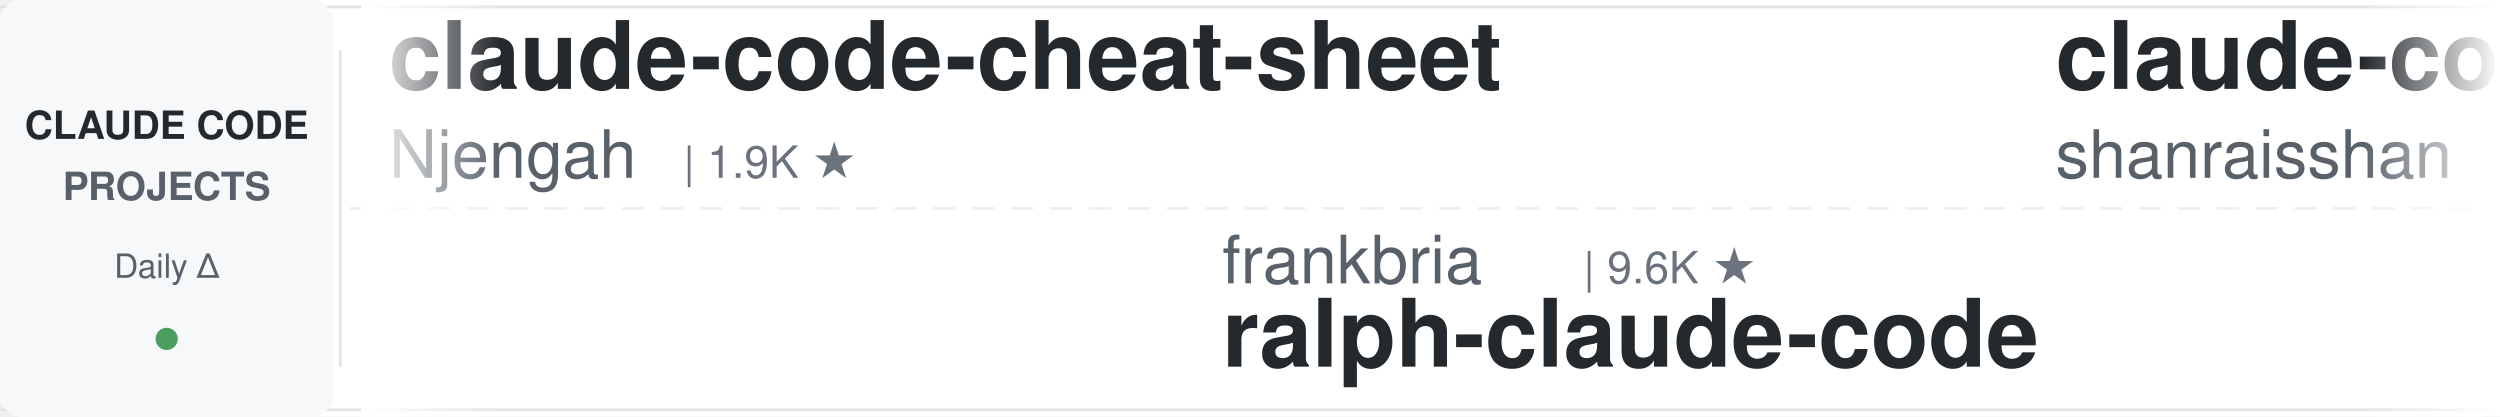
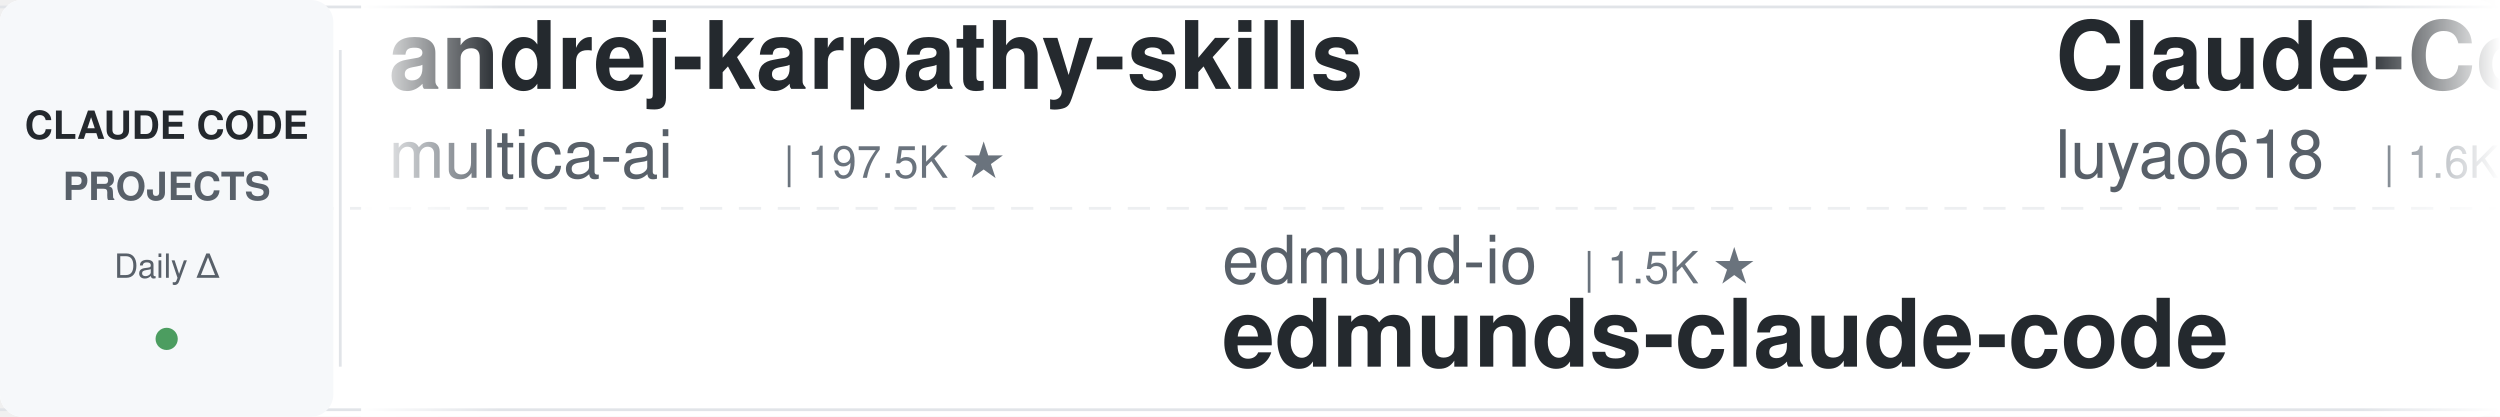
<svg xmlns="http://www.w3.org/2000/svg" width="900" height="150">
  <defs>
    <linearGradient id="leftFade" x1="0%" y1="0%" x2="100%" y2="0%">
      <stop offset="0%" style="stop-color:#ffffff;stop-opacity:1" />
      <stop offset="100%" style="stop-color:#ffffff;stop-opacity:0" />
    </linearGradient>
    <linearGradient id="rightFade" x1="0%" y1="0%" x2="100%" y2="0%">
      <stop offset="0%" style="stop-color:#ffffff;stop-opacity:0" />
      <stop offset="100%" style="stop-color:#ffffff;stop-opacity:1" />
    </linearGradient>
  </defs>
  <rect width="900" height="150" fill="#ffffff" rx="8" />
  <rect x="0" y="2" width="900" height="1" fill="#e1e4e8" />
  <rect x="0" y="147" width="900" height="1" fill="#e1e4e8" />
  <line x1="0" y1="75" x2="900" y2="75" stroke="#e1e4e8" stroke-width="1" stroke-dasharray="8 6" opacity="0.6" />
  <rect x="0" y="0" width="120" height="150" fill="#f6f8fa" rx="8" />
  <text x="60" y="50" font-family="-apple-system, BlinkMacSystemFont, 'Segoe UI', Helvetica, Arial, sans-serif" font-size="14" font-weight="600" fill="#24292e" text-anchor="middle">CLAUDE CODE</text>
  <text x="60" y="72" font-family="-apple-system, BlinkMacSystemFont, 'Segoe UI', Helvetica, Arial, sans-serif" font-size="14" font-weight="600" fill="#586069" text-anchor="middle">PROJECTS</text>
  <text x="60" y="100" font-family="-apple-system, BlinkMacSystemFont, 'Segoe UI', Helvetica, Arial, sans-serif" font-size="12" font-weight="500" fill="#586069" text-anchor="middle">Daily Δ</text>
  <circle cx="60" cy="122" r="4" fill="#22863a" opacity="0.8" />
  <rect x="122" y="18" width="1" height="114" fill="#e1e4e8" />
  <clipPath id="tickerClip">
    <rect x="130" y="0" width="770" height="150" />
  </clipPath>
  <g clip-path="url(#tickerClip)">
    <g id="tickerItems">
      <animateTransform attributeName="transform" attributeType="XML" type="translate" from="0 0" to="-3000 0" dur="54s" repeatCount="indefinite" />
      <g transform="translate(0, 0)">
-         <text x="140" y="32" font-family="-apple-system, BlinkMacSystemFont, 'Segoe UI', Helvetica, Arial, sans-serif" font-size="34" font-weight="600" fill="#24292e">claude-code-cheat-sheet</text>
-         <text x="140" y="64" font-family="-apple-system, BlinkMacSystemFont, 'Segoe UI', Helvetica, Arial, sans-serif" font-size="24" font-weight="400" fill="#586069">Njengah</text>
-         <text x="246" y="64" font-family="-apple-system, BlinkMacSystemFont, 'Segoe UI', Helvetica, Arial, sans-serif" font-size="16" font-weight="500" fill="#6a737d">| 1.9K ★</text>
+         <text x="140" y="32" font-family="-apple-system, BlinkMacSystemFont, 'Segoe UI', Helvetica, Arial, sans-serif" font-size="34" font-weight="600" fill="#24292e">andrej-karpathy-skills</text>
+         <text x="140" y="64" font-family="-apple-system, BlinkMacSystemFont, 'Segoe UI', Helvetica, Arial, sans-serif" font-size="24" font-weight="400" fill="#586069">multica-ai</text>
+         <text x="282" y="64" font-family="-apple-system, BlinkMacSystemFont, 'Segoe UI', Helvetica, Arial, sans-serif" font-size="16" font-weight="500" fill="#6a737d">| 197.5K ★</text>
      </g>
      <g transform="translate(300, 0)">
-         <text x="140" y="102" font-family="-apple-system, BlinkMacSystemFont, 'Segoe UI', Helvetica, Arial, sans-serif" font-size="24" font-weight="400" fill="#586069">frankbria</text>
-         <text x="270" y="102" font-family="-apple-system, BlinkMacSystemFont, 'Segoe UI', Helvetica, Arial, sans-serif" font-size="16" font-weight="500" fill="#6a737d">| 9.6K ★</text>
-         <text x="140" y="132" font-family="-apple-system, BlinkMacSystemFont, 'Segoe UI', Helvetica, Arial, sans-serif" font-size="34" font-weight="600" fill="#24292e">ralph-claude-code</text>
+         <text x="140" y="102" font-family="-apple-system, BlinkMacSystemFont, 'Segoe UI', Helvetica, Arial, sans-serif" font-size="24" font-weight="400" fill="#586069">edmund-io</text>
+         <text x="270" y="102" font-family="-apple-system, BlinkMacSystemFont, 'Segoe UI', Helvetica, Arial, sans-serif" font-size="16" font-weight="500" fill="#6a737d">| 1.5K ★</text>
+         <text x="140" y="132" font-family="-apple-system, BlinkMacSystemFont, 'Segoe UI', Helvetica, Arial, sans-serif" font-size="34" font-weight="600" fill="#24292e">edmunds-claude-code</text>
      </g>
      <g transform="translate(600, 0)">
-         <text x="140" y="32" font-family="-apple-system, BlinkMacSystemFont, 'Segoe UI', Helvetica, Arial, sans-serif" font-size="34" font-weight="600" fill="#24292e">claude-code-best-practic...</text>
-         <text x="140" y="64" font-family="-apple-system, BlinkMacSystemFont, 'Segoe UI', Helvetica, Arial, sans-serif" font-size="24" font-weight="400" fill="#586069">shanraisshan</text>
-         <text x="306" y="64" font-family="-apple-system, BlinkMacSystemFont, 'Segoe UI', Helvetica, Arial, sans-serif" font-size="16" font-weight="500" fill="#6a737d">| 63.7K ★</text>
+         <text x="140" y="32" font-family="-apple-system, BlinkMacSystemFont, 'Segoe UI', Helvetica, Arial, sans-serif" font-size="34" font-weight="600" fill="#24292e">Claude-Code-Source-Study</text>
+         <text x="140" y="64" font-family="-apple-system, BlinkMacSystemFont, 'Segoe UI', Helvetica, Arial, sans-serif" font-size="24" font-weight="400" fill="#586069">luyao618</text>
+         <text x="258" y="64" font-family="-apple-system, BlinkMacSystemFont, 'Segoe UI', Helvetica, Arial, sans-serif" font-size="16" font-weight="500" fill="#6a737d">| 1.6K ★</text>
      </g>
      <g transform="translate(900, 0)">
-         <text x="140" y="102" font-family="-apple-system, BlinkMacSystemFont, 'Segoe UI', Helvetica, Arial, sans-serif" font-size="24" font-weight="400" fill="#586069">Yeachan-Heo</text>
-         <text x="294" y="102" font-family="-apple-system, BlinkMacSystemFont, 'Segoe UI', Helvetica, Arial, sans-serif" font-size="16" font-weight="500" fill="#6a737d">| 38.2K ★</text>
-         <text x="140" y="132" font-family="-apple-system, BlinkMacSystemFont, 'Segoe UI', Helvetica, Arial, sans-serif" font-size="34" font-weight="600" fill="#24292e">oh-my-claudecode</text>
+         <text x="140" y="102" font-family="-apple-system, BlinkMacSystemFont, 'Segoe UI', Helvetica, Arial, sans-serif" font-size="24" font-weight="400" fill="#586069">lorryjovens-hub</text>
+         <text x="342" y="102" font-family="-apple-system, BlinkMacSystemFont, 'Segoe UI', Helvetica, Arial, sans-serif" font-size="16" font-weight="500" fill="#6a737d">| 1.7K ★</text>
+         <text x="140" y="132" font-family="-apple-system, BlinkMacSystemFont, 'Segoe UI', Helvetica, Arial, sans-serif" font-size="34" font-weight="600" fill="#24292e">claude-code-rust</text>
      </g>
      <g transform="translate(1200, 0)">
+         <text x="140" y="32" font-family="-apple-system, BlinkMacSystemFont, 'Segoe UI', Helvetica, Arial, sans-serif" font-size="34" font-weight="600" fill="#24292e">claude-code-transcripts</text>
+         <text x="140" y="64" font-family="-apple-system, BlinkMacSystemFont, 'Segoe UI', Helvetica, Arial, sans-serif" font-size="24" font-weight="400" fill="#586069">simonw</text>
+         <text x="234" y="64" font-family="-apple-system, BlinkMacSystemFont, 'Segoe UI', Helvetica, Arial, sans-serif" font-size="16" font-weight="500" fill="#6a737d">| 1.6K ★</text>
+       </g>
+       <g transform="translate(1500, 0)">
+         <text x="140" y="102" font-family="-apple-system, BlinkMacSystemFont, 'Segoe UI', Helvetica, Arial, sans-serif" font-size="24" font-weight="400" fill="#586069">davila7</text>
+         <text x="246" y="102" font-family="-apple-system, BlinkMacSystemFont, 'Segoe UI', Helvetica, Arial, sans-serif" font-size="16" font-weight="500" fill="#6a737d">| 30.0K ★</text>
+         <text x="140" y="132" font-family="-apple-system, BlinkMacSystemFont, 'Segoe UI', Helvetica, Arial, sans-serif" font-size="34" font-weight="600" fill="#24292e">claude-code-templates</text>
+       </g>
+       <g transform="translate(1800, 0)">
        <text x="140" y="32" font-family="-apple-system, BlinkMacSystemFont, 'Segoe UI', Helvetica, Arial, sans-serif" font-size="34" font-weight="600" fill="#24292e">claude-code-system-promp...</text>
        <text x="140" y="64" font-family="-apple-system, BlinkMacSystemFont, 'Segoe UI', Helvetica, Arial, sans-serif" font-size="24" font-weight="400" fill="#586069">Piebald-AI</text>
        <text x="282" y="64" font-family="-apple-system, BlinkMacSystemFont, 'Segoe UI', Helvetica, Arial, sans-serif" font-size="16" font-weight="500" fill="#6a737d">| 12.1K ★</text>
      </g>
-       <g transform="translate(1500, 0)">
-         <text x="140" y="102" font-family="-apple-system, BlinkMacSystemFont, 'Segoe UI', Helvetica, Arial, sans-serif" font-size="24" font-weight="400" fill="#586069">centminmod</text>
-         <text x="282" y="102" font-family="-apple-system, BlinkMacSystemFont, 'Segoe UI', Helvetica, Arial, sans-serif" font-size="16" font-weight="500" fill="#6a737d">| 2.5K ★</text>
-         <text x="140" y="132" font-family="-apple-system, BlinkMacSystemFont, 'Segoe UI', Helvetica, Arial, sans-serif" font-size="34" font-weight="600" fill="#24292e">my-claude-code-setup</text>
-       </g>
-       <g transform="translate(1800, 0)">
-         <text x="140" y="32" font-family="-apple-system, BlinkMacSystemFont, 'Segoe UI', Helvetica, Arial, sans-serif" font-size="34" font-weight="600" fill="#24292e">claude-code-workflows</text>
-         <text x="140" y="64" font-family="-apple-system, BlinkMacSystemFont, 'Segoe UI', Helvetica, Arial, sans-serif" font-size="24" font-weight="400" fill="#586069">OneRedOak</text>
-         <text x="270" y="64" font-family="-apple-system, BlinkMacSystemFont, 'Segoe UI', Helvetica, Arial, sans-serif" font-size="16" font-weight="500" fill="#6a737d">| 3.9K ★</text>
-       </g>
      <g transform="translate(2100, 0)">
-         <text x="140" y="102" font-family="-apple-system, BlinkMacSystemFont, 'Segoe UI', Helvetica, Arial, sans-serif" font-size="24" font-weight="400" fill="#586069">Donchitos</text>
-         <text x="270" y="102" font-family="-apple-system, BlinkMacSystemFont, 'Segoe UI', Helvetica, Arial, sans-serif" font-size="16" font-weight="500" fill="#6a737d">| 23.5K ★</text>
-         <text x="140" y="132" font-family="-apple-system, BlinkMacSystemFont, 'Segoe UI', Helvetica, Arial, sans-serif" font-size="34" font-weight="600" fill="#24292e">Claude-Code-Game-Studios</text>
+         <text x="140" y="102" font-family="-apple-system, BlinkMacSystemFont, 'Segoe UI', Helvetica, Arial, sans-serif" font-size="24" font-weight="400" fill="#586069">hangsman</text>
+         <text x="258" y="102" font-family="-apple-system, BlinkMacSystemFont, 'Segoe UI', Helvetica, Arial, sans-serif" font-size="16" font-weight="500" fill="#6a737d">| 790 ★</text>
+         <text x="140" y="132" font-family="-apple-system, BlinkMacSystemFont, 'Segoe UI', Helvetica, Arial, sans-serif" font-size="34" font-weight="600" fill="#24292e">claude-code-source</text>
      </g>
      <g transform="translate(2400, 0)">
-         <text x="140" y="32" font-family="-apple-system, BlinkMacSystemFont, 'Segoe UI', Helvetica, Arial, sans-serif" font-size="34" font-weight="600" fill="#24292e">claude-code-transcripts</text>
-         <text x="140" y="64" font-family="-apple-system, BlinkMacSystemFont, 'Segoe UI', Helvetica, Arial, sans-serif" font-size="24" font-weight="400" fill="#586069">simonw</text>
-         <text x="234" y="64" font-family="-apple-system, BlinkMacSystemFont, 'Segoe UI', Helvetica, Arial, sans-serif" font-size="16" font-weight="500" fill="#6a737d">| 1.6K ★</text>
+         <text x="140" y="32" font-family="-apple-system, BlinkMacSystemFont, 'Segoe UI', Helvetica, Arial, sans-serif" font-size="34" font-weight="600" fill="#24292e">Open-ClaudeCode</text>
+         <text x="140" y="64" font-family="-apple-system, BlinkMacSystemFont, 'Segoe UI', Helvetica, Arial, sans-serif" font-size="24" font-weight="400" fill="#586069">LING71671</text>
+         <text x="270" y="64" font-family="-apple-system, BlinkMacSystemFont, 'Segoe UI', Helvetica, Arial, sans-serif" font-size="16" font-weight="500" fill="#6a737d">| 929 ★</text>
      </g>
      <g transform="translate(2700, 0)">
-         <text x="140" y="102" font-family="-apple-system, BlinkMacSystemFont, 'Segoe UI', Helvetica, Arial, sans-serif" font-size="24" font-weight="400" fill="#586069">router-for-me</text>
-         <text x="318" y="102" font-family="-apple-system, BlinkMacSystemFont, 'Segoe UI', Helvetica, Arial, sans-serif" font-size="16" font-weight="500" fill="#6a737d">| 45.4K ★</text>
-         <text x="140" y="132" font-family="-apple-system, BlinkMacSystemFont, 'Segoe UI', Helvetica, Arial, sans-serif" font-size="34" font-weight="600" fill="#24292e">CLIProxyAPI</text>
+         <text x="140" y="102" font-family="-apple-system, BlinkMacSystemFont, 'Segoe UI', Helvetica, Arial, sans-serif" font-size="24" font-weight="400" fill="#586069">anthropics</text>
+         <text x="282" y="102" font-family="-apple-system, BlinkMacSystemFont, 'Segoe UI', Helvetica, Arial, sans-serif" font-size="16" font-weight="500" fill="#6a737d">| 165.0K ★</text>
+         <text x="140" y="132" font-family="-apple-system, BlinkMacSystemFont, 'Segoe UI', Helvetica, Arial, sans-serif" font-size="34" font-weight="600" fill="#24292e">skills</text>
      </g>
      <g transform="translate(3000, 0)">
-         <text x="140" y="32" font-family="-apple-system, BlinkMacSystemFont, 'Segoe UI', Helvetica, Arial, sans-serif" font-size="34" font-weight="600" fill="#24292e">claude-code-cheat-sheet</text>
-         <text x="140" y="64" font-family="-apple-system, BlinkMacSystemFont, 'Segoe UI', Helvetica, Arial, sans-serif" font-size="24" font-weight="400" fill="#586069">Njengah</text>
-         <text x="246" y="64" font-family="-apple-system, BlinkMacSystemFont, 'Segoe UI', Helvetica, Arial, sans-serif" font-size="16" font-weight="500" fill="#6a737d">| 1.9K ★</text>
+         <text x="140" y="32" font-family="-apple-system, BlinkMacSystemFont, 'Segoe UI', Helvetica, Arial, sans-serif" font-size="34" font-weight="600" fill="#24292e">andrej-karpathy-skills</text>
+         <text x="140" y="64" font-family="-apple-system, BlinkMacSystemFont, 'Segoe UI', Helvetica, Arial, sans-serif" font-size="24" font-weight="400" fill="#586069">multica-ai</text>
+         <text x="282" y="64" font-family="-apple-system, BlinkMacSystemFont, 'Segoe UI', Helvetica, Arial, sans-serif" font-size="16" font-weight="500" fill="#6a737d">| 197.5K ★</text>
      </g>
      <g transform="translate(3300, 0)">
-         <text x="140" y="102" font-family="-apple-system, BlinkMacSystemFont, 'Segoe UI', Helvetica, Arial, sans-serif" font-size="24" font-weight="400" fill="#586069">frankbria</text>
-         <text x="270" y="102" font-family="-apple-system, BlinkMacSystemFont, 'Segoe UI', Helvetica, Arial, sans-serif" font-size="16" font-weight="500" fill="#6a737d">| 9.6K ★</text>
-         <text x="140" y="132" font-family="-apple-system, BlinkMacSystemFont, 'Segoe UI', Helvetica, Arial, sans-serif" font-size="34" font-weight="600" fill="#24292e">ralph-claude-code</text>
+         <text x="140" y="102" font-family="-apple-system, BlinkMacSystemFont, 'Segoe UI', Helvetica, Arial, sans-serif" font-size="24" font-weight="400" fill="#586069">edmund-io</text>
+         <text x="270" y="102" font-family="-apple-system, BlinkMacSystemFont, 'Segoe UI', Helvetica, Arial, sans-serif" font-size="16" font-weight="500" fill="#6a737d">| 1.5K ★</text>
+         <text x="140" y="132" font-family="-apple-system, BlinkMacSystemFont, 'Segoe UI', Helvetica, Arial, sans-serif" font-size="34" font-weight="600" fill="#24292e">edmunds-claude-code</text>
      </g>
      <g transform="translate(3600, 0)">
-         <text x="140" y="32" font-family="-apple-system, BlinkMacSystemFont, 'Segoe UI', Helvetica, Arial, sans-serif" font-size="34" font-weight="600" fill="#24292e">claude-code-best-practic...</text>
-         <text x="140" y="64" font-family="-apple-system, BlinkMacSystemFont, 'Segoe UI', Helvetica, Arial, sans-serif" font-size="24" font-weight="400" fill="#586069">shanraisshan</text>
-         <text x="306" y="64" font-family="-apple-system, BlinkMacSystemFont, 'Segoe UI', Helvetica, Arial, sans-serif" font-size="16" font-weight="500" fill="#6a737d">| 63.7K ★</text>
+         <text x="140" y="32" font-family="-apple-system, BlinkMacSystemFont, 'Segoe UI', Helvetica, Arial, sans-serif" font-size="34" font-weight="600" fill="#24292e">Claude-Code-Source-Study</text>
+         <text x="140" y="64" font-family="-apple-system, BlinkMacSystemFont, 'Segoe UI', Helvetica, Arial, sans-serif" font-size="24" font-weight="400" fill="#586069">luyao618</text>
+         <text x="258" y="64" font-family="-apple-system, BlinkMacSystemFont, 'Segoe UI', Helvetica, Arial, sans-serif" font-size="16" font-weight="500" fill="#6a737d">| 1.6K ★</text>
      </g>
      <g transform="translate(3900, 0)">
-         <text x="140" y="102" font-family="-apple-system, BlinkMacSystemFont, 'Segoe UI', Helvetica, Arial, sans-serif" font-size="24" font-weight="400" fill="#586069">Yeachan-Heo</text>
-         <text x="294" y="102" font-family="-apple-system, BlinkMacSystemFont, 'Segoe UI', Helvetica, Arial, sans-serif" font-size="16" font-weight="500" fill="#6a737d">| 38.2K ★</text>
-         <text x="140" y="132" font-family="-apple-system, BlinkMacSystemFont, 'Segoe UI', Helvetica, Arial, sans-serif" font-size="34" font-weight="600" fill="#24292e">oh-my-claudecode</text>
+         <text x="140" y="102" font-family="-apple-system, BlinkMacSystemFont, 'Segoe UI', Helvetica, Arial, sans-serif" font-size="24" font-weight="400" fill="#586069">lorryjovens-hub</text>
+         <text x="342" y="102" font-family="-apple-system, BlinkMacSystemFont, 'Segoe UI', Helvetica, Arial, sans-serif" font-size="16" font-weight="500" fill="#6a737d">| 1.7K ★</text>
+         <text x="140" y="132" font-family="-apple-system, BlinkMacSystemFont, 'Segoe UI', Helvetica, Arial, sans-serif" font-size="34" font-weight="600" fill="#24292e">claude-code-rust</text>
      </g>
    </g>
  </g>
  <rect x="130" y="0" width="50" height="150" fill="url(#leftFade)" />
  <rect x="850" y="0" width="50" height="150" fill="url(#rightFade)" />
</svg>
